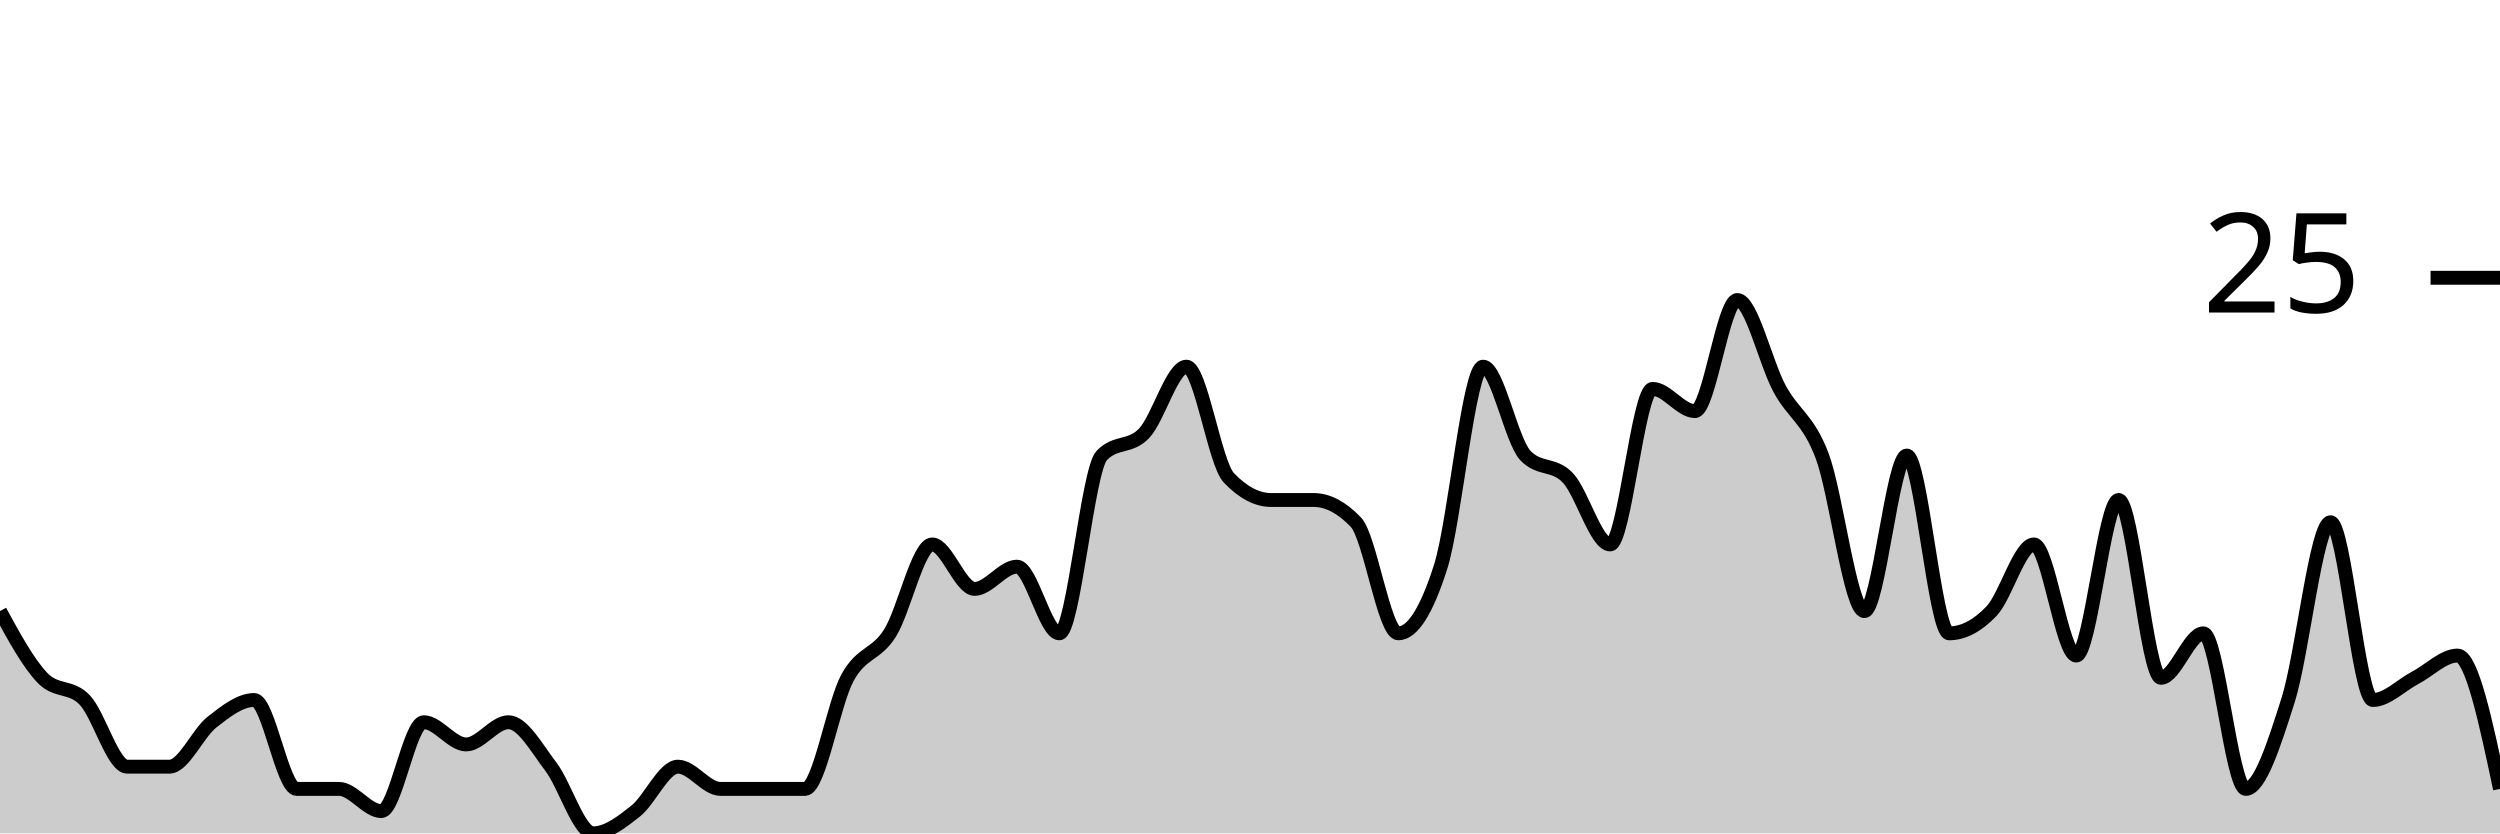
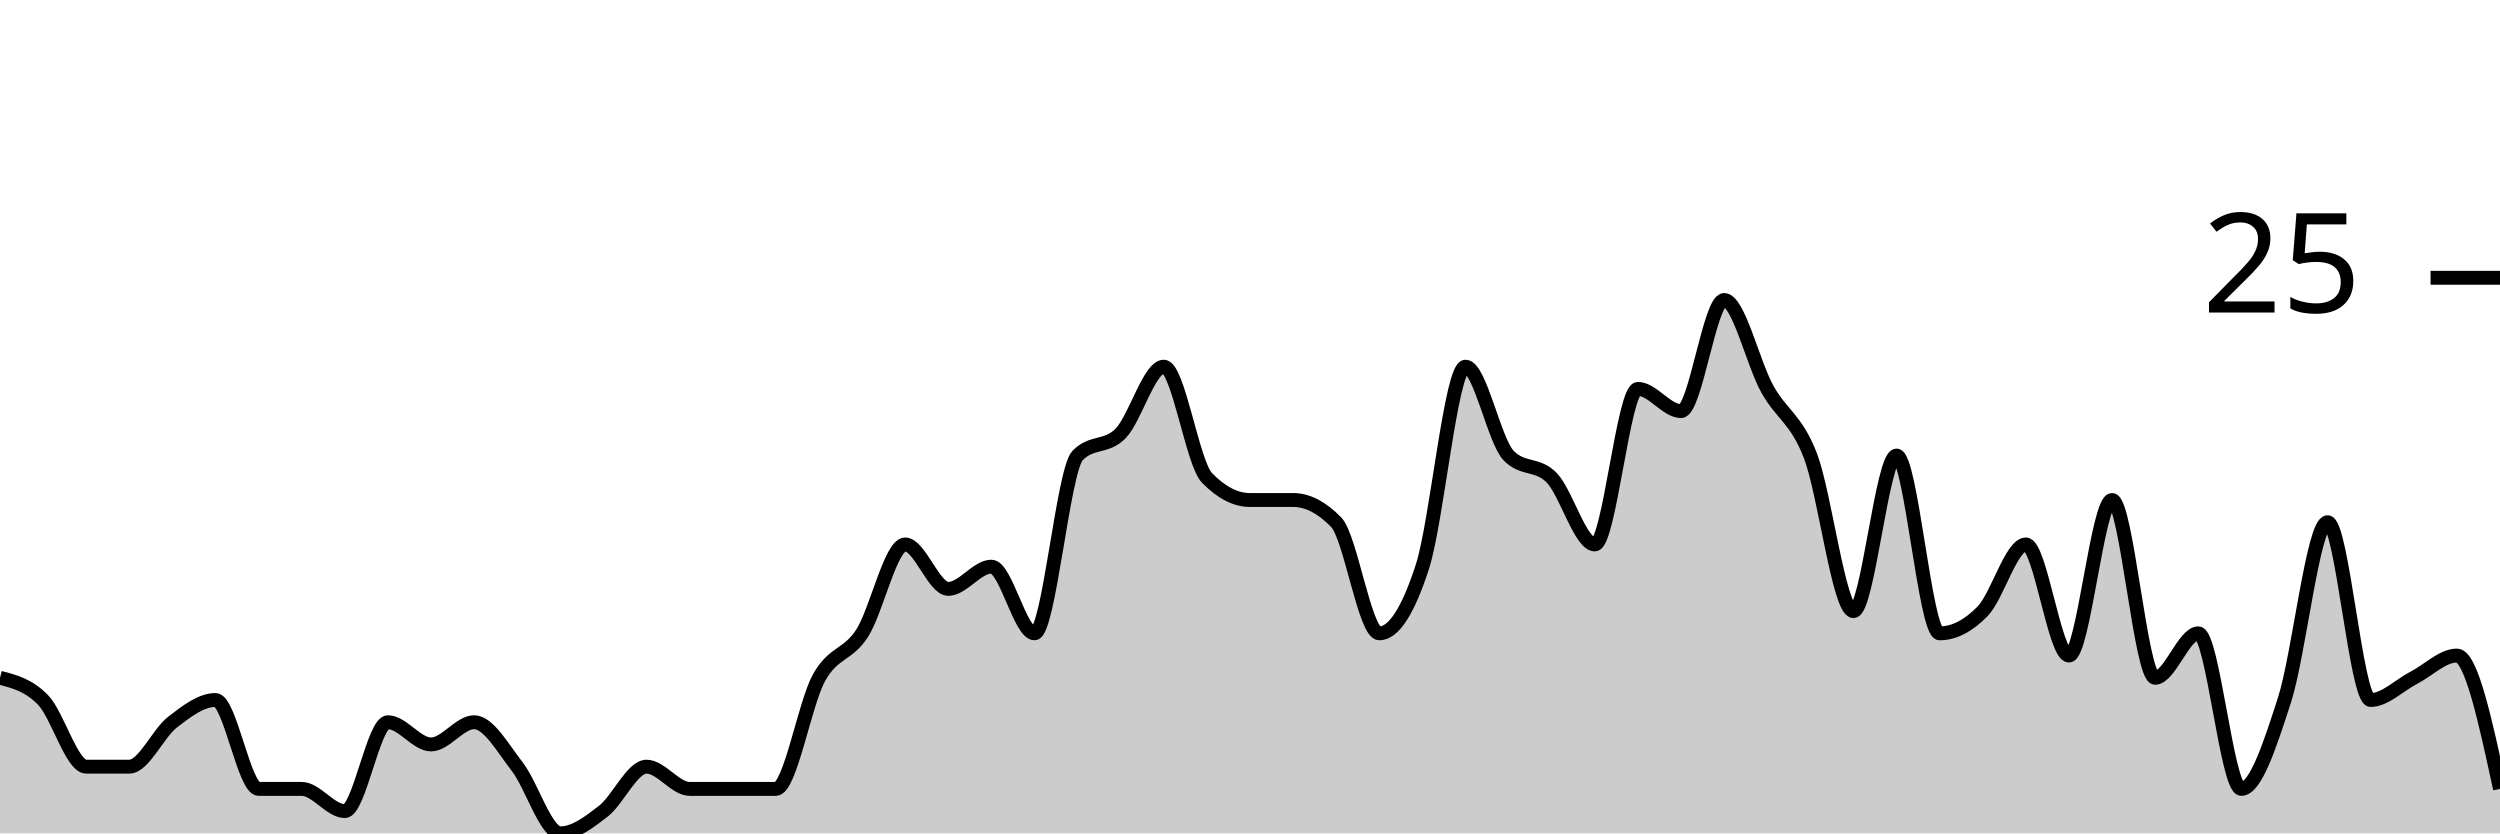
<svg xmlns="http://www.w3.org/2000/svg" viewBox="0 0 180 60">
  <g transform="translate(0,20)">
-     <path class="area" fill="rgba(0, 0, 0, 0.2)" d="M0,24C1.017,25.867,2.034,27.733,3.051,28.8C4.068,29.867,5.085,29.333,6.102,30.4C7.119,31.467,8.136,35.2,9.153,35.2C10.169,35.2,11.186,35.2,12.203,35.2C13.22,35.2,14.237,32.8,15.254,32C16.271,31.2,17.288,30.4,18.305,30.4C19.322,30.4,20.339,36.8,21.356,36.8C22.373,36.8,23.39,36.8,24.407,36.8C25.424,36.8,26.441,38.4,27.458,38.4C28.475,38.4,29.492,32,30.508,32C31.525,32,32.542,33.6,33.559,33.6C34.576,33.6,35.593,32,36.61,32C37.627,32,38.644,33.867,39.661,35.2C40.678,36.533,41.695,40,42.712,40C43.729,40,44.746,39.2,45.763,38.4C46.78,37.6,47.797,35.2,48.814,35.2C49.831,35.2,50.847,36.8,51.864,36.8C52.881,36.8,53.898,36.8,54.915,36.8C55.932,36.8,56.949,36.8,57.966,36.8C58.983,36.8,60,30.667,61.017,28.8C62.034,26.933,63.051,27.2,64.068,25.6C65.085,24,66.102,19.2,67.119,19.2C68.136,19.2,69.153,22.4,70.169,22.4C71.186,22.4,72.203,20.8,73.22,20.8C74.237,20.8,75.254,25.6,76.271,25.6C77.288,25.6,78.305,13.867,79.322,12.8C80.339,11.733,81.356,12.267,82.373,11.2C83.39,10.133,84.407,6.4,85.424,6.4C86.441,6.4,87.458,13.333,88.475,14.4C89.492,15.467,90.508,16,91.525,16C92.542,16,93.559,16,94.576,16C95.593,16,96.61,16.533,97.627,17.6C98.644,18.667,99.661,25.6,100.678,25.6C101.695,25.6,102.712,24,103.729,20.8C104.746,17.6,105.763,6.4,106.78,6.4C107.797,6.4,108.814,11.733,109.831,12.8C110.847,13.867,111.864,13.333,112.881,14.4C113.898,15.467,114.915,19.2,115.932,19.2C116.949,19.2,117.966,8,118.983,8C120,8,121.017,9.6,122.034,9.6C123.051,9.6,124.068,1.6,125.085,1.6C126.102,1.6,127.119,6.133,128.136,8C129.153,9.867,130.169,10.133,131.186,12.8C132.203,15.467,133.22,24,134.237,24C135.254,24,136.271,12.8,137.288,12.8C138.305,12.8,139.322,25.6,140.339,25.6C141.356,25.6,142.373,25.067,143.39,24C144.407,22.933,145.424,19.2,146.441,19.2C147.458,19.2,148.475,27.2,149.492,27.2C150.508,27.2,151.525,16,152.542,16C153.559,16,154.576,28.8,155.593,28.8C156.61,28.8,157.627,25.6,158.644,25.6C159.661,25.6,160.678,36.8,161.695,36.8C162.712,36.8,163.729,33.6,164.746,30.4C165.763,27.2,166.78,17.6,167.797,17.6C168.814,17.6,169.831,30.4,170.847,30.4C171.864,30.4,172.881,29.333,173.898,28.8C174.915,28.267,175.932,27.2,176.949,27.2C177.966,27.2,178.983,32,180,36.8L180,40C178.983,40,177.966,40,176.949,40C175.932,40,174.915,40,173.898,40C172.881,40,171.864,40,170.847,40C169.831,40,168.814,40,167.797,40C166.78,40,165.763,40,164.746,40C163.729,40,162.712,40,161.695,40C160.678,40,159.661,40,158.644,40C157.627,40,156.61,40,155.593,40C154.576,40,153.559,40,152.542,40C151.525,40,150.508,40,149.492,40C148.475,40,147.458,40,146.441,40C145.424,40,144.407,40,143.39,40C142.373,40,141.356,40,140.339,40C139.322,40,138.305,40,137.288,40C136.271,40,135.254,40,134.237,40C133.22,40,132.203,40,131.186,40C130.169,40,129.153,40,128.136,40C127.119,40,126.102,40,125.085,40C124.068,40,123.051,40,122.034,40C121.017,40,120,40,118.983,40C117.966,40,116.949,40,115.932,40C114.915,40,113.898,40,112.881,40C111.864,40,110.847,40,109.831,40C108.814,40,107.797,40,106.78,40C105.763,40,104.746,40,103.729,40C102.712,40,101.695,40,100.678,40C99.661,40,98.644,40,97.627,40C96.61,40,95.593,40,94.576,40C93.559,40,92.542,40,91.525,40C90.508,40,89.492,40,88.475,40C87.458,40,86.441,40,85.424,40C84.407,40,83.39,40,82.373,40C81.356,40,80.339,40,79.322,40C78.305,40,77.288,40,76.271,40C75.254,40,74.237,40,73.22,40C72.203,40,71.186,40,70.169,40C69.153,40,68.136,40,67.119,40C66.102,40,65.085,40,64.068,40C63.051,40,62.034,40,61.017,40C60,40,58.983,40,57.966,40C56.949,40,55.932,40,54.915,40C53.898,40,52.881,40,51.864,40C50.847,40,49.831,40,48.814,40C47.797,40,46.78,40,45.763,40C44.746,40,43.729,40,42.712,40C41.695,40,40.678,40,39.661,40C38.644,40,37.627,40,36.61,40C35.593,40,34.576,40,33.559,40C32.542,40,31.525,40,30.508,40C29.492,40,28.475,40,27.458,40C26.441,40,25.424,40,24.407,40C23.39,40,22.373,40,21.356,40C20.339,40,19.322,40,18.305,40C17.288,40,16.271,40,15.254,40C14.237,40,13.22,40,12.203,40C11.186,40,10.169,40,9.153,40C8.136,40,7.119,40,6.102,40C5.085,40,4.068,40,3.051,40C2.034,40,1.017,40,0,40Z" />
-     <path class="line" stroke="black" fill="none" d="M0,24C1.017,25.867,2.034,27.733,3.051,28.8C4.068,29.867,5.085,29.333,6.102,30.4C7.119,31.467,8.136,35.2,9.153,35.2C10.169,35.2,11.186,35.2,12.203,35.2C13.22,35.2,14.237,32.8,15.254,32C16.271,31.2,17.288,30.4,18.305,30.4C19.322,30.4,20.339,36.8,21.356,36.8C22.373,36.8,23.39,36.8,24.407,36.8C25.424,36.8,26.441,38.4,27.458,38.4C28.475,38.4,29.492,32,30.508,32C31.525,32,32.542,33.6,33.559,33.6C34.576,33.6,35.593,32,36.61,32C37.627,32,38.644,33.867,39.661,35.2C40.678,36.533,41.695,40,42.712,40C43.729,40,44.746,39.2,45.763,38.4C46.78,37.6,47.797,35.2,48.814,35.2C49.831,35.2,50.847,36.8,51.864,36.8C52.881,36.8,53.898,36.8,54.915,36.8C55.932,36.8,56.949,36.8,57.966,36.8C58.983,36.8,60,30.667,61.017,28.8C62.034,26.933,63.051,27.2,64.068,25.6C65.085,24,66.102,19.2,67.119,19.2C68.136,19.2,69.153,22.4,70.169,22.4C71.186,22.4,72.203,20.8,73.22,20.8C74.237,20.8,75.254,25.6,76.271,25.6C77.288,25.6,78.305,13.867,79.322,12.8C80.339,11.733,81.356,12.267,82.373,11.2C83.39,10.133,84.407,6.4,85.424,6.4C86.441,6.4,87.458,13.333,88.475,14.4C89.492,15.467,90.508,16,91.525,16C92.542,16,93.559,16,94.576,16C95.593,16,96.61,16.533,97.627,17.6C98.644,18.667,99.661,25.6,100.678,25.6C101.695,25.6,102.712,24,103.729,20.8C104.746,17.6,105.763,6.4,106.78,6.4C107.797,6.4,108.814,11.733,109.831,12.8C110.847,13.867,111.864,13.333,112.881,14.4C113.898,15.467,114.915,19.2,115.932,19.2C116.949,19.2,117.966,8,118.983,8C120,8,121.017,9.6,122.034,9.6C123.051,9.6,124.068,1.6,125.085,1.6C126.102,1.6,127.119,6.133,128.136,8C129.153,9.867,130.169,10.133,131.186,12.8C132.203,15.467,133.22,24,134.237,24C135.254,24,136.271,12.8,137.288,12.8C138.305,12.8,139.322,25.6,140.339,25.6C141.356,25.6,142.373,25.067,143.39,24C144.407,22.933,145.424,19.2,146.441,19.2C147.458,19.2,148.475,27.2,149.492,27.2C150.508,27.2,151.525,16,152.542,16C153.559,16,154.576,28.8,155.593,28.8C156.61,28.8,157.627,25.6,158.644,25.6C159.661,25.6,160.678,36.8,161.695,36.8C162.712,36.8,163.729,33.6,164.746,30.4C165.763,27.2,166.78,17.6,167.797,17.6C168.814,17.6,169.831,30.4,170.847,30.4C171.864,30.4,172.881,29.333,173.898,28.8C174.915,28.267,175.932,27.2,176.949,27.2C177.966,27.2,178.983,32,180,36.8" />
+     <path class="area" fill="rgba(0, 0, 0, 0.2)" d="M0,28.8C1.034,29.067,2.069,29.333,3.103,30.4C4.138,31.467,5.172,35.2,6.207,35.2C7.241,35.2,8.276,35.2,9.31,35.2C10.345,35.2,11.379,32.8,12.414,32C13.448,31.2,14.483,30.4,15.517,30.4C16.552,30.4,17.586,36.8,18.621,36.8C19.655,36.8,20.69,36.8,21.724,36.8C22.759,36.8,23.793,38.4,24.828,38.4C25.862,38.4,26.897,32,27.931,32C28.966,32,30,33.6,31.034,33.6C32.069,33.6,33.103,32,34.138,32C35.172,32,36.207,33.867,37.241,35.2C38.276,36.533,39.31,40,40.345,40C41.379,40,42.414,39.2,43.448,38.4C44.483,37.6,45.517,35.2,46.552,35.2C47.586,35.2,48.621,36.8,49.655,36.8C50.69,36.8,51.724,36.8,52.759,36.8C53.793,36.8,54.828,36.8,55.862,36.8C56.897,36.8,57.931,30.667,58.966,28.8C60,26.933,61.034,27.2,62.069,25.6C63.103,24,64.138,19.2,65.172,19.2C66.207,19.2,67.241,22.4,68.276,22.4C69.31,22.4,70.345,20.8,71.379,20.8C72.414,20.8,73.448,25.6,74.483,25.6C75.517,25.6,76.552,13.867,77.586,12.8C78.621,11.733,79.655,12.267,80.69,11.2C81.724,10.133,82.759,6.4,83.793,6.4C84.828,6.4,85.862,13.333,86.897,14.4C87.931,15.467,88.966,16,90,16C91.034,16,92.069,16,93.103,16C94.138,16,95.172,16.533,96.207,17.6C97.241,18.667,98.276,25.6,99.31,25.6C100.345,25.6,101.379,24,102.414,20.8C103.448,17.6,104.483,6.4,105.517,6.4C106.552,6.4,107.586,11.733,108.621,12.8C109.655,13.867,110.69,13.333,111.724,14.4C112.759,15.467,113.793,19.2,114.828,19.2C115.862,19.2,116.897,8,117.931,8C118.966,8,120,9.6,121.034,9.6C122.069,9.6,123.103,1.6,124.138,1.6C125.172,1.6,126.207,6.133,127.241,8C128.276,9.867,129.31,10.133,130.345,12.8C131.379,15.467,132.414,24,133.448,24C134.483,24,135.517,12.8,136.552,12.8C137.586,12.8,138.621,25.6,139.655,25.6C140.69,25.6,141.724,25.067,142.759,24C143.793,22.933,144.828,19.2,145.862,19.2C146.897,19.2,147.931,27.2,148.966,27.2C150,27.2,151.034,16,152.069,16C153.103,16,154.138,28.8,155.172,28.8C156.207,28.8,157.241,25.6,158.276,25.6C159.31,25.6,160.345,36.8,161.379,36.8C162.414,36.8,163.448,33.6,164.483,30.4C165.517,27.2,166.552,17.6,167.586,17.6C168.621,17.6,169.655,30.4,170.69,30.4C171.724,30.4,172.759,29.333,173.793,28.8C174.828,28.267,175.862,27.2,176.897,27.2C177.931,27.2,178.966,32,180,36.8L180,40C178.966,40,177.931,40,176.897,40C175.862,40,174.828,40,173.793,40C172.759,40,171.724,40,170.69,40C169.655,40,168.621,40,167.586,40C166.552,40,165.517,40,164.483,40C163.448,40,162.414,40,161.379,40C160.345,40,159.31,40,158.276,40C157.241,40,156.207,40,155.172,40C154.138,40,153.103,40,152.069,40C151.034,40,150,40,148.966,40C147.931,40,146.897,40,145.862,40C144.828,40,143.793,40,142.759,40C141.724,40,140.69,40,139.655,40C138.621,40,137.586,40,136.552,40C135.517,40,134.483,40,133.448,40C132.414,40,131.379,40,130.345,40C129.31,40,128.276,40,127.241,40C126.207,40,125.172,40,124.138,40C123.103,40,122.069,40,121.034,40C120,40,118.966,40,117.931,40C116.897,40,115.862,40,114.828,40C113.793,40,112.759,40,111.724,40C110.69,40,109.655,40,108.621,40C107.586,40,106.552,40,105.517,40C104.483,40,103.448,40,102.414,40C101.379,40,100.345,40,99.31,40C98.276,40,97.241,40,96.207,40C95.172,40,94.138,40,93.103,40C92.069,40,91.034,40,90,40C88.966,40,87.931,40,86.897,40C85.862,40,84.828,40,83.793,40C82.759,40,81.724,40,80.69,40C79.655,40,78.621,40,77.586,40C76.552,40,75.517,40,74.483,40C73.448,40,72.414,40,71.379,40C70.345,40,69.31,40,68.276,40C67.241,40,66.207,40,65.172,40C64.138,40,63.103,40,62.069,40C61.034,40,60,40,58.966,40C57.931,40,56.897,40,55.862,40C54.828,40,53.793,40,52.759,40C51.724,40,50.69,40,49.655,40C48.621,40,47.586,40,46.552,40C45.517,40,44.483,40,43.448,40C42.414,40,41.379,40,40.345,40C39.31,40,38.276,40,37.241,40C36.207,40,35.172,40,34.138,40C33.103,40,32.069,40,31.034,40C30,40,28.966,40,27.931,40C26.897,40,25.862,40,24.828,40C23.793,40,22.759,40,21.724,40C20.69,40,19.655,40,18.621,40C17.586,40,16.552,40,15.517,40C14.483,40,13.448,40,12.414,40C11.379,40,10.345,40,9.31,40C8.276,40,7.241,40,6.207,40C5.172,40,4.138,40,3.103,40C2.069,40,1.034,40,0,40Z" />
+     <path class="line" stroke="black" fill="none" d="M0,28.8C1.034,29.067,2.069,29.333,3.103,30.4C4.138,31.467,5.172,35.2,6.207,35.2C7.241,35.2,8.276,35.2,9.31,35.2C10.345,35.2,11.379,32.8,12.414,32C13.448,31.2,14.483,30.4,15.517,30.4C16.552,30.4,17.586,36.8,18.621,36.8C19.655,36.8,20.69,36.8,21.724,36.8C22.759,36.8,23.793,38.4,24.828,38.4C25.862,38.4,26.897,32,27.931,32C28.966,32,30,33.6,31.034,33.6C32.069,33.6,33.103,32,34.138,32C35.172,32,36.207,33.867,37.241,35.2C38.276,36.533,39.31,40,40.345,40C41.379,40,42.414,39.2,43.448,38.4C44.483,37.6,45.517,35.2,46.552,35.2C47.586,35.2,48.621,36.8,49.655,36.8C50.69,36.8,51.724,36.8,52.759,36.8C53.793,36.8,54.828,36.8,55.862,36.8C56.897,36.8,57.931,30.667,58.966,28.8C60,26.933,61.034,27.2,62.069,25.6C63.103,24,64.138,19.2,65.172,19.2C66.207,19.2,67.241,22.4,68.276,22.4C69.31,22.4,70.345,20.8,71.379,20.8C72.414,20.8,73.448,25.6,74.483,25.6C75.517,25.6,76.552,13.867,77.586,12.8C78.621,11.733,79.655,12.267,80.69,11.2C81.724,10.133,82.759,6.4,83.793,6.4C84.828,6.4,85.862,13.333,86.897,14.4C87.931,15.467,88.966,16,90,16C91.034,16,92.069,16,93.103,16C94.138,16,95.172,16.533,96.207,17.6C97.241,18.667,98.276,25.6,99.31,25.6C100.345,25.6,101.379,24,102.414,20.8C103.448,17.6,104.483,6.4,105.517,6.4C106.552,6.4,107.586,11.733,108.621,12.8C109.655,13.867,110.69,13.333,111.724,14.4C112.759,15.467,113.793,19.2,114.828,19.2C115.862,19.2,116.897,8,117.931,8C118.966,8,120,9.6,121.034,9.6C122.069,9.6,123.103,1.6,124.138,1.6C125.172,1.6,126.207,6.133,127.241,8C128.276,9.867,129.31,10.133,130.345,12.8C131.379,15.467,132.414,24,133.448,24C134.483,24,135.517,12.8,136.552,12.8C137.586,12.8,138.621,25.6,139.655,25.6C140.69,25.6,141.724,25.067,142.759,24C143.793,22.933,144.828,19.2,145.862,19.2C146.897,19.2,147.931,27.2,148.966,27.2C150,27.2,151.034,16,152.069,16C153.103,16,154.138,28.8,155.172,28.8C156.207,28.8,157.241,25.6,158.276,25.6C159.31,25.6,160.345,36.8,161.379,36.8C162.414,36.8,163.448,33.6,164.483,30.4C165.517,27.2,166.552,17.6,167.586,17.6C168.621,17.6,169.655,30.4,170.69,30.4C171.724,30.4,172.759,29.333,173.793,28.8C174.828,28.267,175.862,27.2,176.897,27.2C177.931,27.2,178.966,32,180,36.8" />
    <path class="axis-ceiling" stroke-width="1" stroke="black" fill="none" d="M175,0L180,0" />
    <text class="axis-ceiling-label" font-family="sans-serif" text-anchor="end" font-size="10px" x="170" y="2.5">25</text>
  </g>
</svg>
